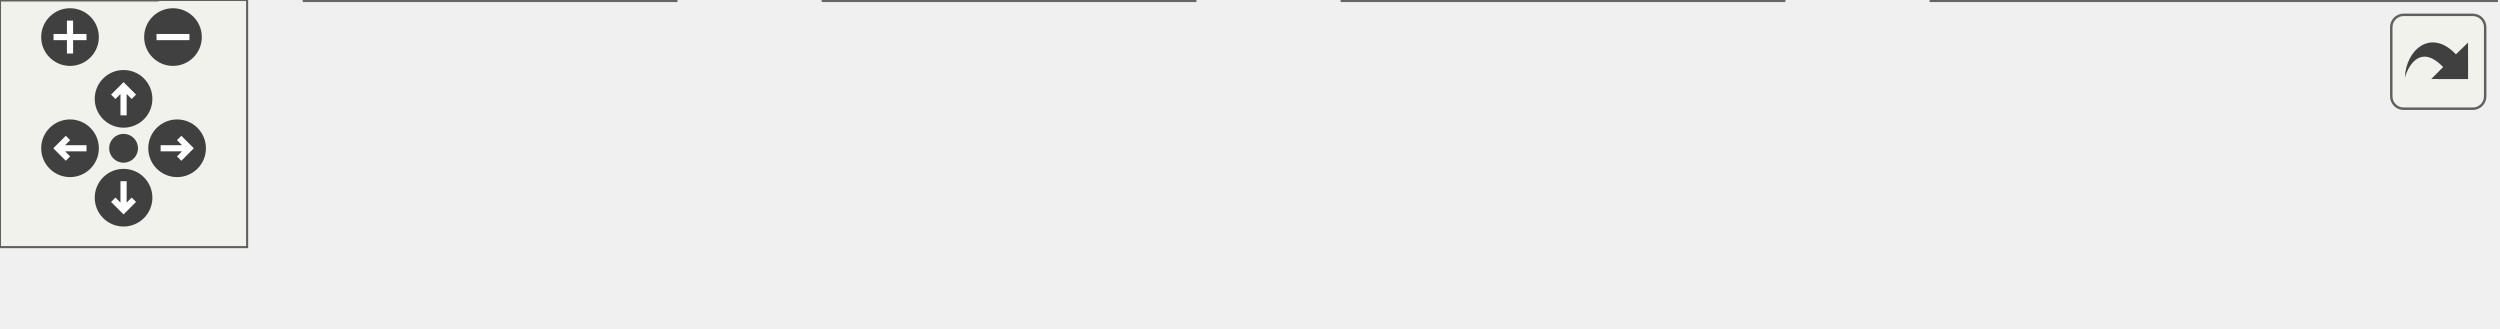
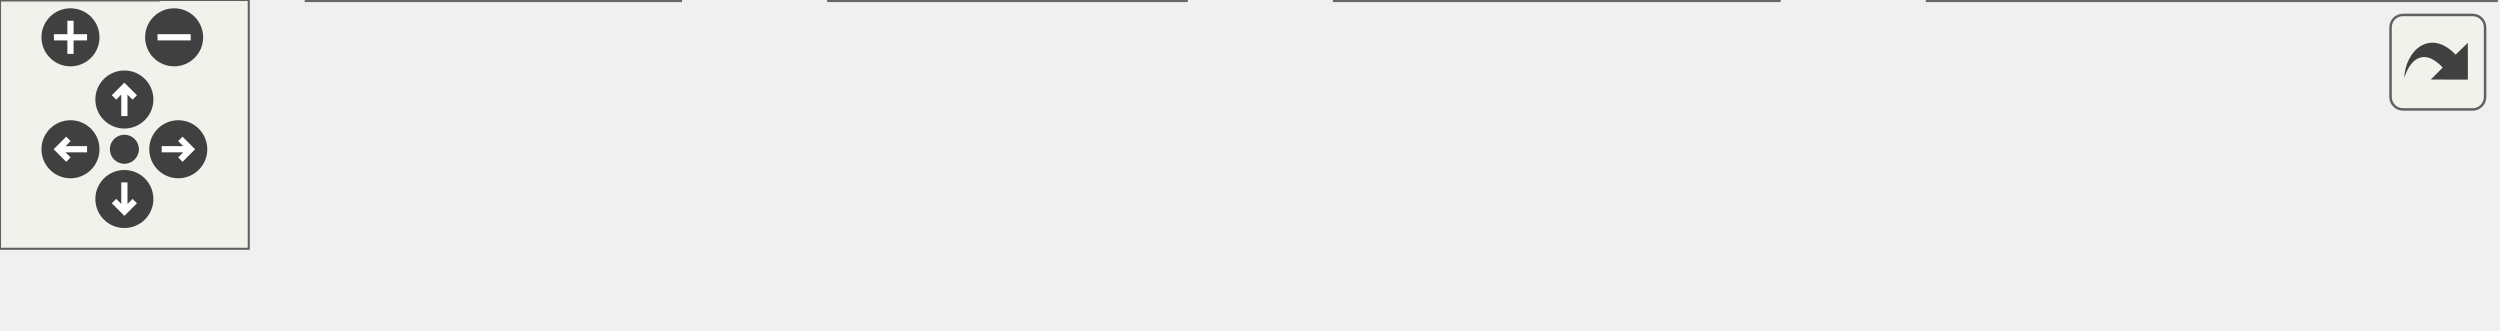
<svg xmlns="http://www.w3.org/2000/svg" xmlns:xlink="http://www.w3.org/1999/xlink" id="main" version="1.1" xml:space="preserve">
  <style type="text/css">
.edge:hover path { stroke: red; }
.edge:hover polygon { stroke: red; fill: red; }
</style>
  <defs>
    <circle id="rim" cx="0" cy="0" r="7" />
    <circle id="rim2" cx="0" cy="0" r="3.5" />
    <g id="zoomPlus">
      <use xlink:href="#rim" fill="#404040">
        <set attributeName="fill" to="#808080" begin="zoomplus.mouseover" end="zoomplus.mouseout" />
      </use>
      <path d="M-4,0h8M0,-4v8" fill="none" stroke="white" stroke-width="1.5" pointer-events="none" />
    </g>
    <g id="zoomMin">
      <use xlink:href="#rim" fill="#404040">
        <set attributeName="fill" to="#808080" begin="zoomminus.mouseover" end="zoomminus.mouseout" />
      </use>
      <path d="M-4,0h8" fill="none" stroke="white" stroke-width="1.5" pointer-events="none" />
    </g>
    <g id="dirArrow">
      <path fill="none" stroke="white" stroke-width="1.5" d="M0,-3.0v7 M-2.5,-0.5L0,-3.0L2.5,-0.5" />
    </g>
    <g id="resetDef">
      <use xlink:href="#rim2" fill="#404040">
        <set attributeName="fill" to="#808080" begin="reset.mouseover" end="reset.mouseout" />
      </use>
    </g>
  </defs>
  <svg id="graph" class="graph">
    <g id="viewport">
      <g id="node1" class="node">
        <g id="a_node1">
-           <a xlink:title="Sends a debug BMS status message over CAN. This function prepares a CAN frame with the current BMS st...">
-             <polygon fill="#999999" stroke="#666666" points="606,-19 469,-19 469,0 606,0 606,-19" />
-             <text text-anchor="middle" x="537.5" y="-7" font-family="Helvetica,sans-Serif" font-size="10.00">Debug_CAN::status_bms</text>
+           <a xlink:title="Sends a debug BMS status message over CAN.">
+             <polygon fill="#999999" stroke="#666666" points="602,-19 465,-19 465,0 602,0 602,-19" />
+             <text text-anchor="middle" x="533.5" y="-7" font-family="Helvetica,sans-Serif" font-size="10.00">Debug_CAN::status_bms</text>
          </a>
        </g>
      </g>
      <g id="node2" class="node">
        <g id="a_node2">
-           <a xlink:href="Debug_8h.html#a5811a65cdb8fc3c5255f57301cbb8481" target="_top" xlink:title="Sends BMS debug info via CAN or serial (if enabled).">
-             <polygon fill="white" stroke="#666666" points="433,-19 326,-19 326,0 433,0 433,-19" />
-             <text text-anchor="middle" x="379.5" y="-7" font-family="Helvetica,sans-Serif" font-size="10.00">DBG_BMS_STATUS</text>
+           <a xlink:href="Debug_8hpp.html#a5811a65cdb8fc3c5255f57301cbb8481" target="_top" xlink:title="Sends BMS debug info via CAN or serial (if enabled).">
+             <polygon fill="white" stroke="#666666" points="429,-19 322,-19 322,0 429,0 429,-19" />
+             <text text-anchor="middle" x="375.5" y="-7" font-family="Helvetica,sans-Serif" font-size="10.00">DBG_BMS_STATUS</text>
          </a>
        </g>
      </g>
      <g id="edge1" class="edge">
-         <path fill="none" stroke="#63b8ff" d="M458.79,-9.5C450.07,-9.5 441.36,-9.5 433.07,-9.5" />
-         <polygon fill="#63b8ff" stroke="#63b8ff" points="458.98,-13 468.98,-9.5 458.98,-6 458.98,-13" />
+         <path fill="none" stroke="#63b8ff" d="M454.79,-9.5C446.07,-9.5 437.36,-9.5 429.07,-9.5" />
+         <polygon fill="#63b8ff" stroke="#63b8ff" points="454.98,-13 464.98,-9.5 454.98,-6 454.98,-13" />
      </g>
      <g id="node3" class="node">
        <g id="a_node3">
-           <a xlink:href="classBMS.html#a2b5ec1ea35cac26d5defeb652f721975" target="_top" xlink:title="Attempt to start HV. First check BMS is in standby(3) state, then send the HV start command....">
-             <polygon fill="white" stroke="#666666" points="290,-19 200,-19 200,0 290,0 290,-19" />
-             <text text-anchor="middle" x="245" y="-7" font-family="Helvetica,sans-Serif" font-size="10.00">BMS::check_hv</text>
+           <a xlink:href="classBMS.html#a98029edf98499c9a9505fd34462bf272" target="_top" xlink:title="Attempts to start HV. First check BMS is in standby(3) state, then send the HV start command....">
+             <polygon fill="white" stroke="#666666" points="286,-19 200,-19 200,0 286,0 286,-19" />
+             <text text-anchor="middle" x="243" y="-7" font-family="Helvetica,sans-Serif" font-size="10.00">BMS::checkHv</text>
          </a>
        </g>
      </g>
      <g id="edge2" class="edge">
-         <path fill="none" stroke="#63b8ff" d="M315.66,-9.5C307,-9.5 298.26,-9.5 290.04,-9.5" />
-         <polygon fill="#63b8ff" stroke="#63b8ff" points="315.75,-13 325.75,-9.5 315.75,-6 315.75,-13" />
+         <path fill="none" stroke="#63b8ff" d="M311.67,-9.5C302.99,-9.5 294.25,-9.5 286.07,-9.5" />
+         <polygon fill="#63b8ff" stroke="#63b8ff" points="311.8,-13 321.8,-9.5 311.8,-6 311.8,-13" />
      </g>
      <g id="node4" class="node">
        <g id="a_node4">
          <a xlink:href="main_8cpp.html#a1ea17ca2552291c88af3e9ec6804264b" target="_top" xlink:title=" ">
            <polygon fill="white" stroke="#666666" points="164,-19 74,-19 74,0 164,0 164,-19" />
            <text text-anchor="middle" x="119" y="-7" font-family="Helvetica,sans-Serif" font-size="10.00">scheduler_bms</text>
          </a>
        </g>
      </g>
      <g id="edge3" class="edge">
-         <path fill="none" stroke="#63b8ff" d="M189.73,-9.5C181.25,-9.5 172.57,-9.5 164.34,-9.5" />
-         <polygon fill="#63b8ff" stroke="#63b8ff" points="189.93,-13 199.93,-9.5 189.93,-6 189.93,-13" />
+         <path fill="none" stroke="#63b8ff" d="M189.57,-9.5C181.16,-9.5 172.52,-9.5 164.33,-9.5" />
+         <polygon fill="#63b8ff" stroke="#63b8ff" points="189.67,-13 199.67,-9.5 189.67,-6 189.67,-13" />
      </g>
      <g id="node5" class="node">
        <g id="a_node5">
          <a xlink:href="main_8cpp.html#afe461d27b9c48d5921c00d521181f12f" target="_top" xlink:title="Main loop function for the VCU system. Handles car state transitions, pipes dataflow between modules.">
            <polygon fill="white" stroke="#666666" points="38,-19 0,-19 0,0 38,0 38,-19" />
            <text text-anchor="middle" x="19" y="-7" font-family="Helvetica,sans-Serif" font-size="10.00">loop</text>
          </a>
        </g>
      </g>
      <g id="edge4" class="edge">
        <path fill="none" stroke="#63b8ff" d="M63.8,-9.5C54.56,-9.5 45.56,-9.5 38.15,-9.5" />
        <polygon fill="#63b8ff" stroke="#63b8ff" points="63.87,-13 73.87,-9.5 63.87,-6 63.87,-13" />
      </g>
    </g>
  </svg>
  <g id="navigator" transform="translate(0 0)" fill="#404254">
    <rect fill="#f2f5e9" fill-opacity="0.5" stroke="#606060" stroke-width=".5" x="0" y="0" width="60" height="60" />
    <use id="zoomplus" xlink:href="#zoomPlus" x="17" y="9" />
    <use id="zoomminus" xlink:href="#zoomMin" x="42" y="9" />
    <use id="reset" xlink:href="#resetDef" x="30" y="36" />
    <g id="arrowUp" xlink:href="#dirArrow" transform="translate(30 24)">
      <use xlink:href="#rim" fill="#404040">
        <set attributeName="fill" to="#808080" begin="arrowUp.mouseover" end="arrowUp.mouseout" />
      </use>
      <path fill="none" stroke="white" stroke-width="1.5" d="M0,-3.0v7 M-2.5,-0.5L0,-3.0L2.5,-0.5" />
    </g>
    <g id="arrowRight" xlink:href="#dirArrow" transform="rotate(90) translate(36 -43)">
      <use xlink:href="#rim" fill="#404040">
        <set attributeName="fill" to="#808080" begin="arrowRight.mouseover" end="arrowRight.mouseout" />
      </use>
      <path fill="none" stroke="white" stroke-width="1.5" d="M0,-3.0v7 M-2.5,-0.5L0,-3.0L2.5,-0.5" />
    </g>
    <g id="arrowDown" xlink:href="#dirArrow" transform="rotate(180) translate(-30 -48)">
      <use xlink:href="#rim" fill="#404040">
        <set attributeName="fill" to="#808080" begin="arrowDown.mouseover" end="arrowDown.mouseout" />
      </use>
      <path fill="none" stroke="white" stroke-width="1.5" d="M0,-3.0v7 M-2.5,-0.5L0,-3.0L2.5,-0.5" />
    </g>
    <g id="arrowLeft" xlink:href="#dirArrow" transform="rotate(270) translate(-36 17)">
      <use xlink:href="#rim" fill="#404040">
        <set attributeName="fill" to="#808080" begin="arrowLeft.mouseover" end="arrowLeft.mouseout" />
      </use>
      <path fill="none" stroke="white" stroke-width="1.5" d="M0,-3.0v7 M-2.5,-0.5L0,-3.0L2.5,-0.5" />
    </g>
  </g>
  <svg viewBox="0 0 15 15" width="100%" height="30px" preserveAspectRatio="xMaxYMin meet">
    <g id="arrow_out" transform="scale(0.3 0.3)">
      <a xlink:href="namespaceDebug__CAN_ab78e4ce29a20ab1dae2db225def6b747_icgraph_org.svg" target="_base">
        <rect id="button" ry="5" rx="5" y="6" x="6" height="38" width="38" fill="#f2f5e9" fill-opacity="0.5" stroke="#606060" stroke-width="1.0" />
        <path id="arrow" d="M 11.5,31.437 C 11.94,20.098 22.043,11.323 32.159,21.979 L 37.069,17.246 C 37.069,17.246 37.088,32 37.088,32 L 22.16,31.978 C 22.16,31.978 26.998,27.14 26.998,27.14 C 18.529,18.264 13.292,25.23 11.5,31.437 z" style="fill:#404040;" />
      </a>
    </g>
  </svg>
</svg>
